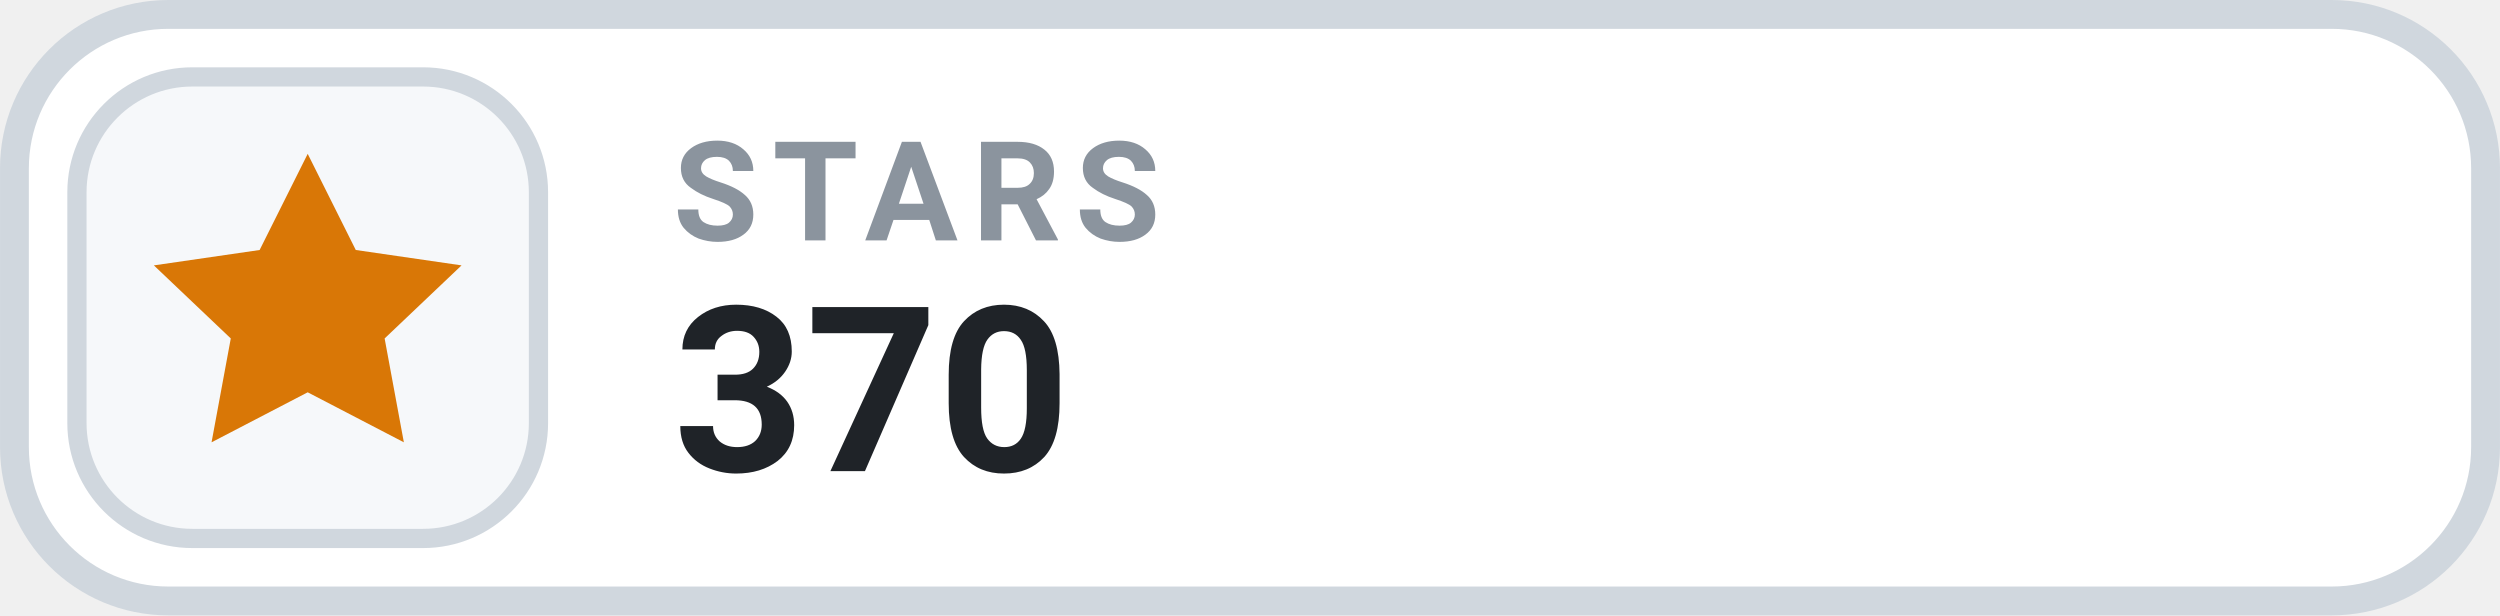
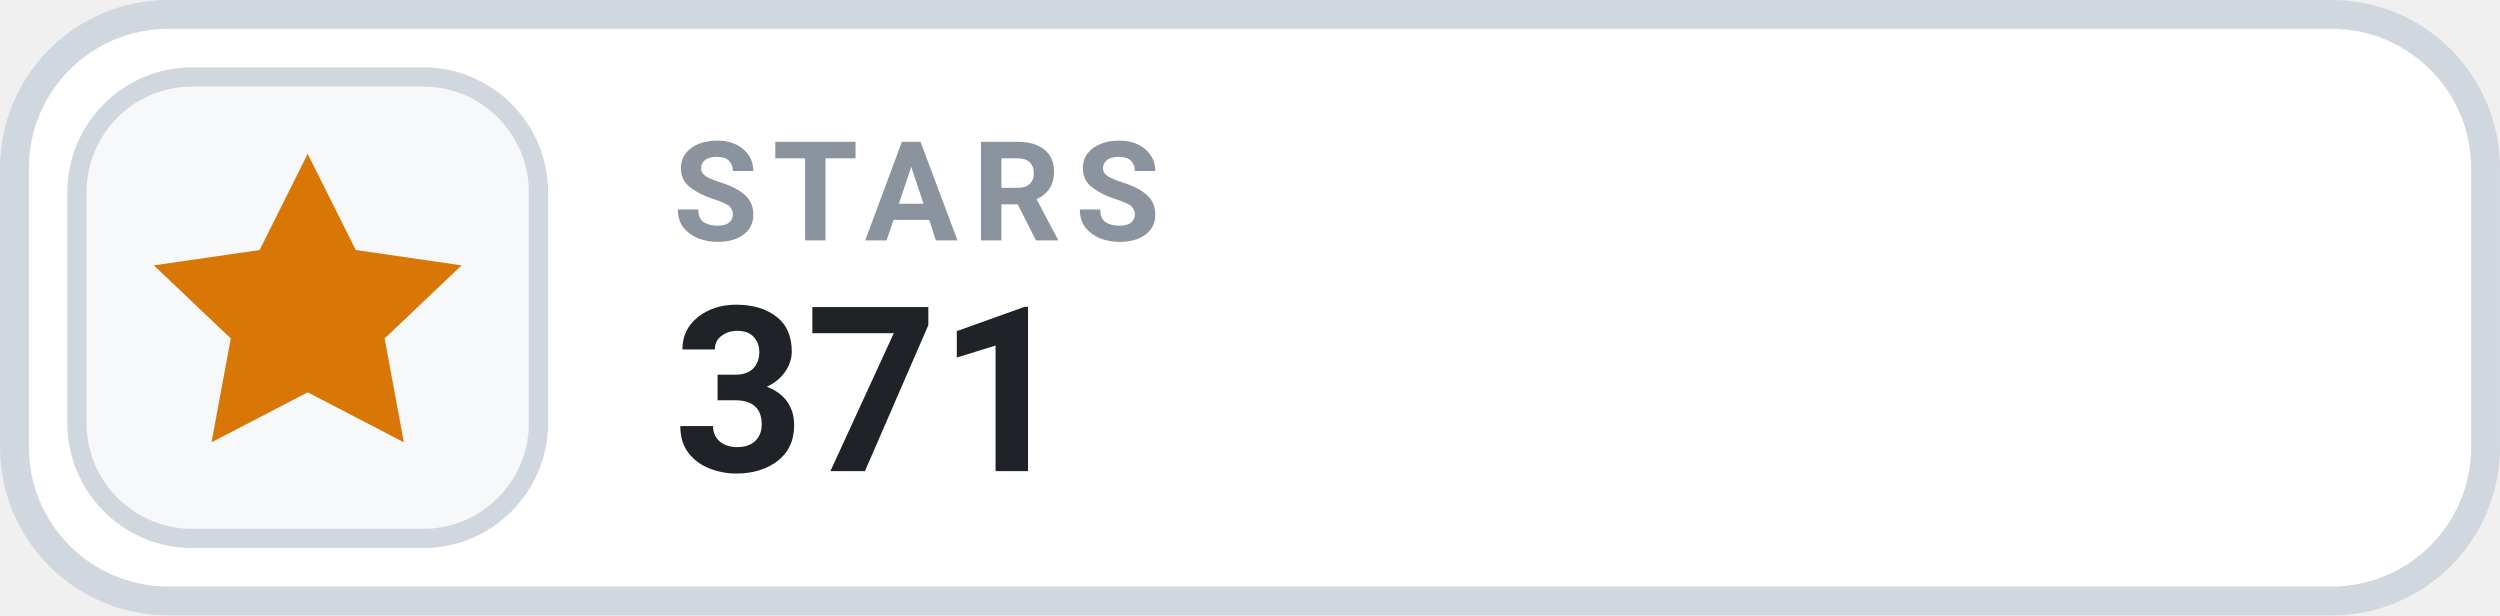
- <svg xmlns="http://www.w3.org/2000/svg" width="126" height="31.015" viewBox="0 0 130 32" role="img" aria-label="STARS 370">
+ <svg xmlns="http://www.w3.org/2000/svg" width="126" height="31.015" viewBox="0 0 130 32" role="img" aria-label="STARS 371">
  <rect x=".75" y=".75" width="128.5" height="30.5" rx="8" fill="#FFFFFF" stroke="#D0D7DE" stroke-width="1.5" />
  <rect x="4" y="4" width="24" height="24" rx="6" fill="#F6F8FA" stroke="#D0D7DE" stroke-width="1" />
  <g transform="translate(16 16)" style="color:#D97706;">
    <path d="M0 -8 l2.5 5 5.5 .8 -4 3.8 1 5.4 -5 -2.6 -5 2.6 1 -5.4 -4 -3.8 5.5 -.8 Z" fill="currentColor" />
  </g>
  <text x="35" y="12.5" fill="#8B949E" font-family="-apple-system,BlinkMacSystemFont,'Segoe UI',Roboto,Helvetica,Arial,sans-serif" font-size="7.2" font-weight="700" letter-spacing=".75">STARS</text>
-   <text x="35" y="24.5" fill="#1F2328" font-family="-apple-system,BlinkMacSystemFont,'Segoe UI',Roboto,Helvetica,Arial,sans-serif" font-size="12" font-weight="700">370</text>
+   <text x="35" y="24.5" fill="#1F2328" font-family="-apple-system,BlinkMacSystemFont,'Segoe UI',Roboto,Helvetica,Arial,sans-serif" font-size="12" font-weight="700">371</text>
</svg>
